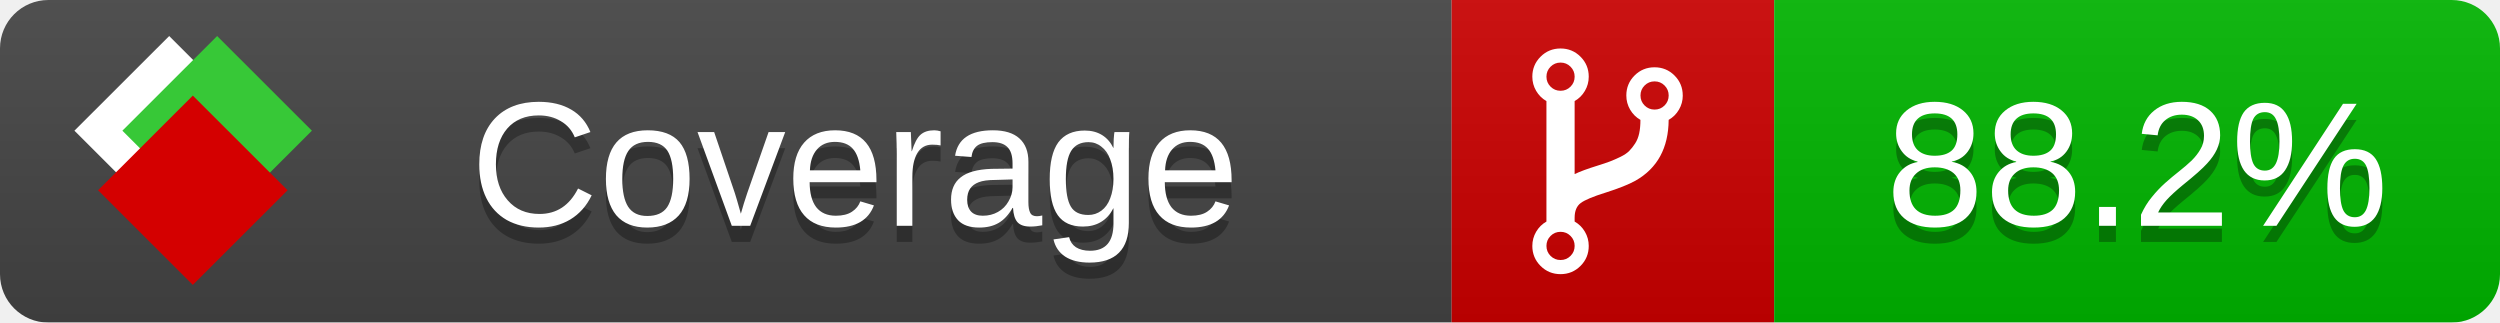
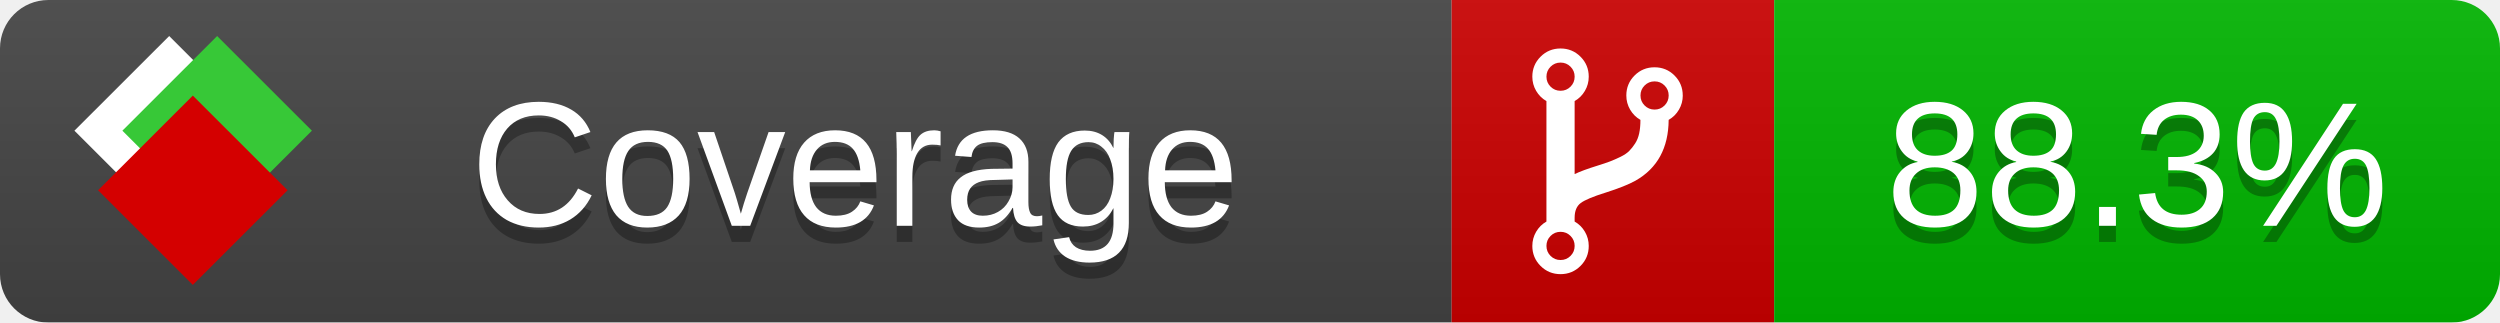
<svg xmlns="http://www.w3.org/2000/svg" xmlns:xlink="http://www.w3.org/1999/xlink" width="155" height="20">
  <style type="text/css">
          
            @keyframes fade1 {
                0% { visibility: visible; opacity: 1; }
               23% { visibility: visible; opacity: 1; }
               25% { visibility: hidden; opacity: 0; }
               48% { visibility: hidden; opacity: 0; }
               50% { visibility: hidden; opacity: 0; }
               73% { visibility: hidden; opacity: 0; }
               75% { visibility: hidden; opacity: 0; }
               98% { visibility: hidden; opacity: 0; }
              100% { visibility: visible; opacity: 1; }
            }
            @keyframes fade2 {
                0% { visibility: hidden; opacity: 0; }
               23% { visibility: hidden; opacity: 0; }
               25% { visibility: visible; opacity: 1; }
               48% { visibility: visible; opacity: 1; }
               50% { visibility: hidden; opacity: 0; }
               73% { visibility: hidden; opacity: 0; }
               75% { visibility: hidden; opacity: 0; }
               98% { visibility: hidden; opacity: 0; }
              100% { visibility: hidden; opacity: 0; }
            }
            @keyframes fade3 {
                0% { visibility: hidden; opacity: 0; }
               23% { visibility: hidden; opacity: 0; }
               25% { visibility: hidden; opacity: 0; }
               48% { visibility: hidden; opacity: 0; }
               50% { visibility: visible; opacity: 1; }
               73% { visibility: visible; opacity: 1; }
               75% { visibility: hidden; opacity: 0; }
               98% { visibility: hidden; opacity: 0; }
              100% { visibility: hidden; opacity: 0; }
            }
            @keyframes fade4 {
                0% { visibility: hidden; opacity: 0; }
               23% { visibility: hidden; opacity: 0; }
               25% { visibility: hidden; opacity: 0; }
               48% { visibility: hidden; opacity: 0; }
               50% { visibility: hidden; opacity: 0; }
               73% { visibility: hidden; opacity: 0; }
               75% { visibility: visible; opacity: 1; }
               98% { visibility: visible; opacity: 1; }
              100% { visibility: hidden; opacity: 0; }
            }
            .linecoverage {
                animation-duration: 15s;
                animation-name: fade1;
                animation-iteration-count: infinite;
            }
            .branchcoverage {
                animation-duration: 15s;
                animation-name: fade2;
                animation-iteration-count: infinite;
            }
            .methodcoverage {
                animation-duration: 15s;
                animation-name: fade3;
                animation-iteration-count: infinite;
            }
            .fullmethodcoverage {
                animation-duration: 15s;
                animation-name: fade4;
                animation-iteration-count: infinite;
            }
          
    </style>
  <defs>
    <linearGradient id="gradient" x2="0" y2="100%">
      <stop offset="0" stop-color="#bbb" stop-opacity=".1" />
      <stop offset="1" stop-opacity=".1" />
    </linearGradient>
    <linearGradient id="c">
      <stop offset="0" stop-color="#d40000" />
      <stop offset="1" stop-color="#ff2a2a" />
    </linearGradient>
    <linearGradient id="a">
      <stop offset="0" stop-color="#e0e0de" />
      <stop offset="1" stop-color="#fff" />
    </linearGradient>
    <linearGradient id="b">
      <stop offset="0" stop-color="#37c837" />
      <stop offset="1" stop-color="#217821" />
    </linearGradient>
    <linearGradient xlink:href="#a" id="e" x1="106.44" x2="69.96" y1="-11.96" y2="-46.84" gradientTransform="matrix(-.8426 -.00045 -.00045 -.8426 -94.27 -75.82)" gradientUnits="userSpaceOnUse" />
    <linearGradient xlink:href="#b" id="f" x1="56.19" x2="77.97" y1="-23.45" y2="10.62" gradientTransform="matrix(.8426 .00045 .00045 .8426 94.27 75.82)" gradientUnits="userSpaceOnUse" />
    <linearGradient xlink:href="#c" id="g" x1="79.98" x2="132.9" y1="10.79" y2="10.79" gradientTransform="matrix(.8426 .00045 .00045 .8426 94.27 75.82)" gradientUnits="userSpaceOnUse" />
    <mask id="mask">
      <rect width="155" height="20" rx="3" fill="#fff" />
    </mask>
    <g id="icon" transform="matrix(.04486 0 0 .04481 -.48 -.63)">
      <rect width="52.92" height="52.92" x="-109.72" y="-27.13" fill="url(#e)" transform="rotate(-135)" />
      <rect width="52.92" height="52.92" x="70.19" y="-39.18" fill="url(#f)" transform="rotate(45)" />
      <rect width="52.92" height="52.92" x="80.05" y="-15.74" fill="url(#g)" transform="rotate(45)" />
    </g>
  </defs>
  <g mask="url(#mask)">
    <rect x="0" y="0" width="90" height="20" fill="#444" />
    <rect x="90" y="0" width="20" height="20" fill="#c00" />
    <rect x="110" y="0" width="45" height="20" fill="#00B600" />
    <rect x="0" y="0" width="155" height="20" fill="url(#gradient)" />
  </g>
  <g>
    <path class="" fill="#fff" d="m 97.628,15.247 q 0,-0.364 -0.255,-0.619 -0.255,-0.255 -0.619,-0.255 -0.364,0 -0.619,0.255 -0.255,0.255 -0.255,0.619 0,0.364 0.255,0.619 0.255,0.255 0.619,0.255 0.364,0 0.619,-0.255 0.255,-0.255 0.255,-0.619 z m 0,-10.493 q 0,-0.364 -0.255,-0.619 -0.255,-0.255 -0.619,-0.255 -0.364,0 -0.619,0.255 -0.255,0.255 -0.255,0.619 0,0.364 0.255,0.619 0.255,0.255 0.619,0.255 0.364,0 0.619,-0.255 0.255,-0.255 0.255,-0.619 z m 5.83,1.166 q 0,-0.364 -0.255,-0.619 -0.255,-0.255 -0.619,-0.255 -0.364,0 -0.619,0.255 -0.255,0.255 -0.255,0.619 0,0.364 0.255,0.619 0.255,0.255 0.619,0.255 0.364,0 0.619,-0.255 0.255,-0.255 0.255,-0.619 z m 0.874,0 q 0,0.474 -0.237,0.879 -0.237,0.405 -0.638,0.633 -0.018,2.614 -2.059,3.771 -0.619,0.346 -1.849,0.738 -1.166,0.364 -1.544,0.647 -0.378,0.282 -0.378,0.911 l 0,0.237 q 0.401,0.228 0.638,0.633 0.237,0.405 0.237,0.879 0,0.729 -0.51,1.239 -0.51,0.51 -1.239,0.51 -0.729,0 -1.239,-0.51 -0.51,-0.51 -0.51,-1.239 0,-0.474 0.237,-0.879 0.237,-0.405 0.638,-0.633 l 0,-7.469 q -0.401,-0.228 -0.638,-0.633 -0.237,-0.405 -0.237,-0.879 0,-0.729 0.51,-1.239 0.51,-0.51 1.239,-0.51 0.729,0 1.239,0.51 0.51,0.51 0.51,1.239 0,0.474 -0.237,0.879 -0.237,0.405 -0.638,0.633 l 0,4.527 q 0.492,-0.237 1.403,-0.519 0.501,-0.155 0.797,-0.269 0.296,-0.114 0.642,-0.282 0.346,-0.169 0.537,-0.36 0.191,-0.191 0.369,-0.465 0.178,-0.273 0.255,-0.633 0.077,-0.36 0.077,-0.833 -0.401,-0.228 -0.638,-0.633 -0.237,-0.405 -0.237,-0.879 0,-0.729 0.51,-1.239 0.51,-0.51 1.239,-0.51 0.729,0 1.239,0.51 0.51,0.51 0.51,1.239 z" />
  </g>
  <g fill="#fff" text-anchor="middle" font-family="Verdana,Arial,Geneva,sans-serif" font-size="11">
    <a xlink:href="https://github.com/danielpalme/ReportGenerator" target="_top">
      <use xlink:href="#icon" transform="translate(3,1) scale(3.5)" />
    </a>
    <text x="53" y="15" fill="#010101" fill-opacity=".3">Coverage</text>
    <text x="53" y="14" fill="#fff">Coverage</text>
-     <text class="" x="132.5" y="15" fill="#010101" fill-opacity=".3">88.2%</text>
-     <text class="" x="132.5" y="14">88.2%</text>
+     <text class="" x="132.5" y="15" fill="#010101" fill-opacity=".3">88.3%</text>
+     <text class="" x="132.5" y="14">88.3%</text>
  </g>
  <g>
    <rect class="" x="90" y="0" width="65" height="20" fill-opacity="0" />
  </g>
</svg>
